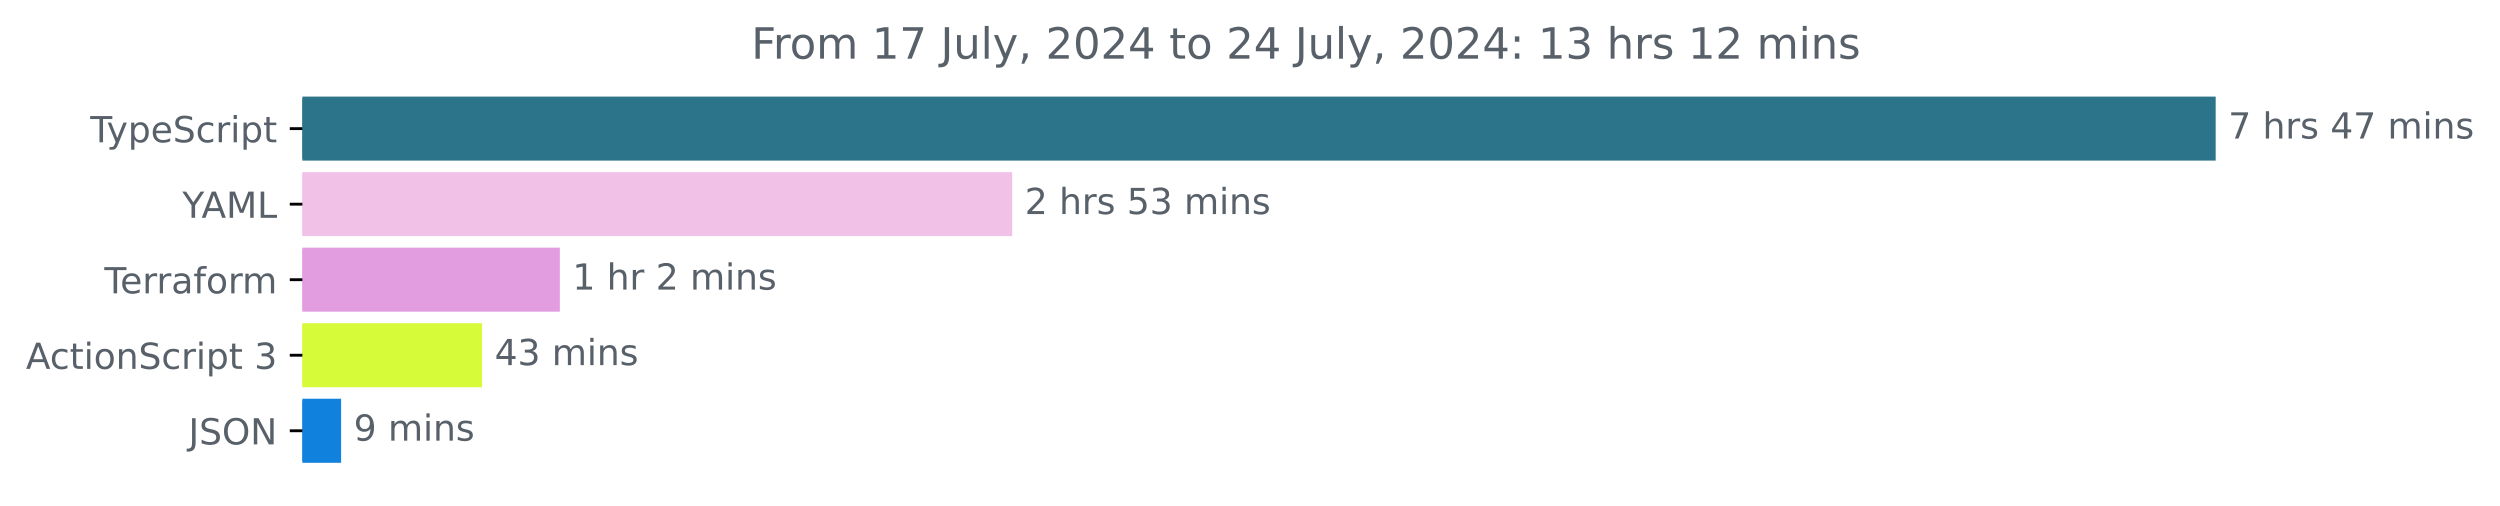
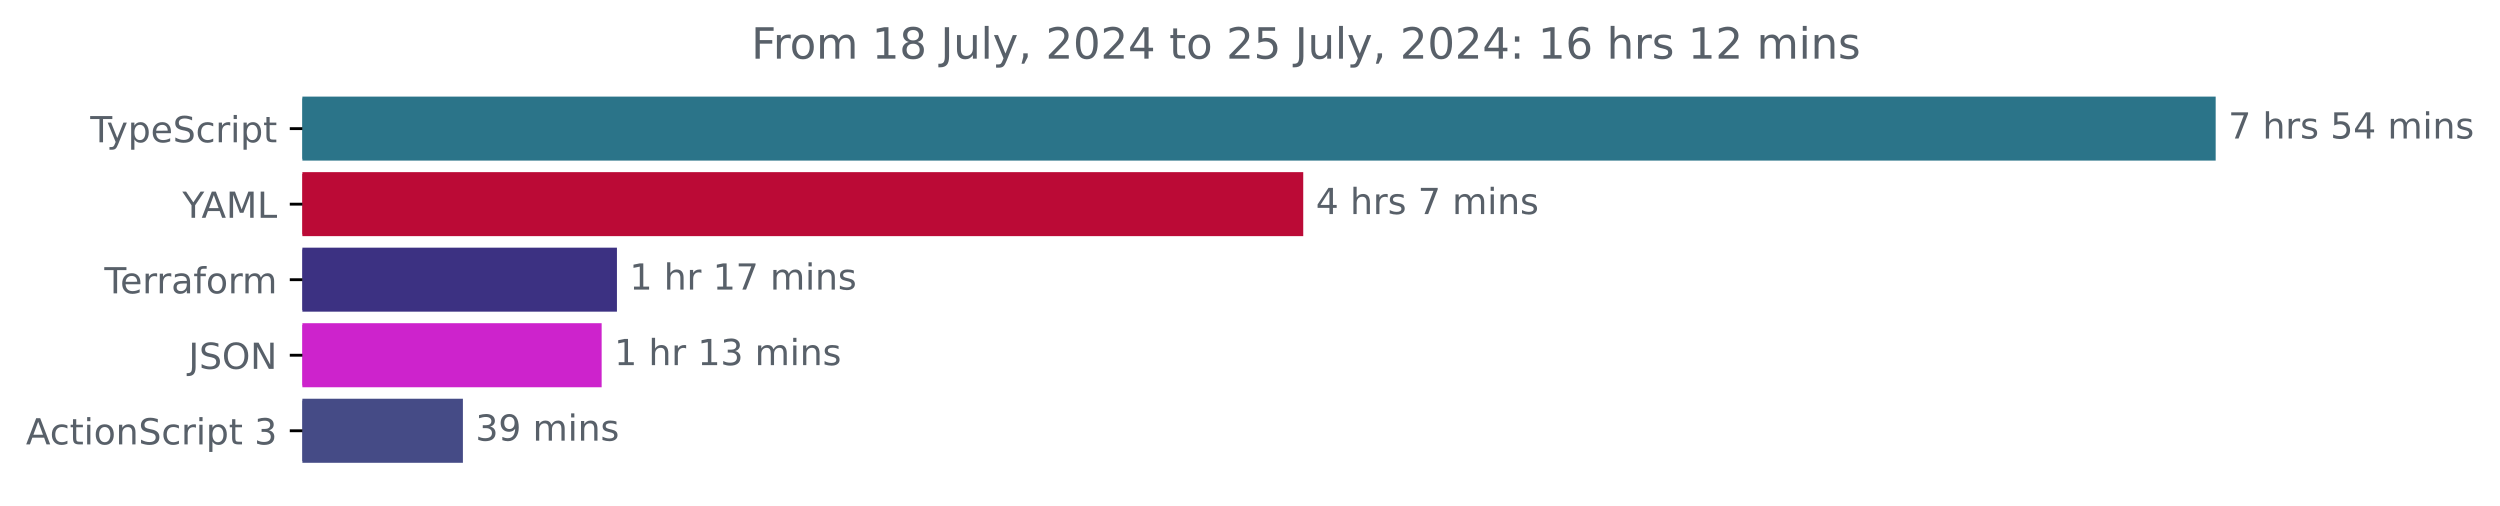
<svg xmlns="http://www.w3.org/2000/svg" xmlns:xlink="http://www.w3.org/1999/xlink" width="695.038pt" height="140.398pt" viewBox="0 0 695.038 140.398" version="1.1">
  <defs>
    <style type="text/css">*{stroke-linejoin: round; stroke-linecap: butt}</style>
  </defs>
  <g id="figure_1">
    <g id="patch_1">
      <path d="M 0 140.398  L 695.038 140.398  L 695.038 0  L 0 0  L 0 140.398  z " style="fill: none" />
    </g>
    <g id="axes_1">
      <g id="patch_2">
-         <path d="M 84.064 27.358  L 615.493 27.358  L 615.493 44.158  L 84.064 44.158  z " clip-path="url(#p4a66b35865)" style="fill: #2b7489; stroke: #2b7489; stroke-linejoin: miter" />
+         <path d="M 84.064 27.358  L 615.493 27.358  L 615.493 44.158  L 84.064 44.158  z " clip-path="url(#pc639717309)" style="fill: #2b7489; stroke: #2b7489; stroke-linejoin: miter" />
      </g>
      <g id="patch_3">
-         <path d="M 84.064 48.358  L 280.906 48.358  L 280.906 65.158  L 84.064 65.158  z " clip-path="url(#p4a66b35865)" style="fill: #f2c1e8; stroke: #f2c1e8; stroke-linejoin: miter" />
+         <path d="M 84.064 48.358  L 361.819 48.358  L 361.819 65.158  L 84.064 65.158  z " clip-path="url(#pc639717309)" style="fill: #bb0a36; stroke: #bb0a36; stroke-linejoin: miter" />
      </g>
      <g id="patch_4">
-         <path d="M 84.064 69.358  L 155.143 69.358  L 155.143 86.158  L 84.064 86.158  z " clip-path="url(#p4a66b35865)" style="fill: #e29ce0; stroke: #e29ce0; stroke-linejoin: miter" />
+         <path d="M 84.064 69.358  L 171.019 69.358  L 171.019 86.158  L 84.064 86.158  z " clip-path="url(#pc639717309)" style="fill: #3c3182; stroke: #3c3182; stroke-linejoin: miter" />
      </g>
      <g id="patch_5">
-         <path d="M 84.064 90.358  L 133.522 90.358  L 133.522 107.158  L 84.064 107.158  z " clip-path="url(#p4a66b35865)" style="fill: #d6fb39; stroke: #d6fb39; stroke-linejoin: miter" />
+         <path d="M 84.064 90.358  L 166.769 90.358  L 166.769 107.158  L 84.064 107.158  z " clip-path="url(#pc639717309)" style="fill: #cd23cc; stroke: #cd23cc; stroke-linejoin: miter" />
      </g>
      <g id="patch_6">
-         <path d="M 84.064 111.358  L 94.334 111.358  L 94.334 128.158  L 84.064 128.158  z " clip-path="url(#p4a66b35865)" style="fill: #1082de; stroke: #1082de; stroke-linejoin: miter" />
+         <path d="M 84.064 111.358  L 128.195 111.358  L 128.195 128.158  L 84.064 128.158  z " clip-path="url(#pc639717309)" style="fill: #454b86; stroke: #454b86; stroke-linejoin: miter" />
      </g>
      <g id="matplotlib.axis_1" />
      <g id="matplotlib.axis_2">
        <g id="ytick_1">
          <g id="line2d_1">
            <defs>
-               <path id="m537d8efa9d" d="M 0 0  L -3.5 0  " style="stroke: #000000; stroke-width: 0.8" />
+               <path id="m2ed7e0bb11" d="M 0 0  L -3.5 0  " style="stroke: #000000; stroke-width: 0.8" />
            </defs>
            <g>
-               <use xlink:href="#m537d8efa9d" x="84.064" y="35.758" style="stroke: #000000; stroke-width: 0.8" />
+               <use xlink:href="#m2ed7e0bb11" x="84.064" y="35.758" style="stroke: #000000; stroke-width: 0.8" />
            </g>
          </g>
          <g id="text_1">
            <g style="fill: #586069" transform="translate(25.09375 39.55734) scale(0.1 -0.1)">
              <defs>
                <path id="DejaVuSans-54" d="M -19 4666  L 3928 4666  L 3928 4134  L 2272 4134  L 2272 0  L 1638 0  L 1638 4134  L -19 4134  L -19 4666  z " transform="scale(0.015625)" />
                <path id="DejaVuSans-79" d="M 2059 -325  Q 1816 -950 1584 -1140  Q 1353 -1331 966 -1331  L 506 -1331  L 506 -850  L 844 -850  Q 1081 -850 1212 -737  Q 1344 -625 1503 -206  L 1606 56  L 191 3500  L 800 3500  L 1894 763  L 2988 3500  L 3597 3500  L 2059 -325  z " transform="scale(0.015625)" />
                <path id="DejaVuSans-70" d="M 1159 525  L 1159 -1331  L 581 -1331  L 581 3500  L 1159 3500  L 1159 2969  Q 1341 3281 1617 3432  Q 1894 3584 2278 3584  Q 2916 3584 3314 3078  Q 3713 2572 3713 1747  Q 3713 922 3314 415  Q 2916 -91 2278 -91  Q 1894 -91 1617 61  Q 1341 213 1159 525  z M 3116 1747  Q 3116 2381 2855 2742  Q 2594 3103 2138 3103  Q 1681 3103 1420 2742  Q 1159 2381 1159 1747  Q 1159 1113 1420 752  Q 1681 391 2138 391  Q 2594 391 2855 752  Q 3116 1113 3116 1747  z " transform="scale(0.015625)" />
                <path id="DejaVuSans-65" d="M 3597 1894  L 3597 1613  L 953 1613  Q 991 1019 1311 708  Q 1631 397 2203 397  Q 2534 397 2845 478  Q 3156 559 3463 722  L 3463 178  Q 3153 47 2828 -22  Q 2503 -91 2169 -91  Q 1331 -91 842 396  Q 353 884 353 1716  Q 353 2575 817 3079  Q 1281 3584 2069 3584  Q 2775 3584 3186 3129  Q 3597 2675 3597 1894  z M 3022 2063  Q 3016 2534 2758 2815  Q 2500 3097 2075 3097  Q 1594 3097 1305 2825  Q 1016 2553 972 2059  L 3022 2063  z " transform="scale(0.015625)" />
                <path id="DejaVuSans-53" d="M 3425 4513  L 3425 3897  Q 3066 4069 2747 4153  Q 2428 4238 2131 4238  Q 1616 4238 1336 4038  Q 1056 3838 1056 3469  Q 1056 3159 1242 3001  Q 1428 2844 1947 2747  L 2328 2669  Q 3034 2534 3370 2195  Q 3706 1856 3706 1288  Q 3706 609 3251 259  Q 2797 -91 1919 -91  Q 1588 -91 1214 -16  Q 841 59 441 206  L 441 856  Q 825 641 1194 531  Q 1563 422 1919 422  Q 2459 422 2753 634  Q 3047 847 3047 1241  Q 3047 1584 2836 1778  Q 2625 1972 2144 2069  L 1759 2144  Q 1053 2284 737 2584  Q 422 2884 422 3419  Q 422 4038 858 4394  Q 1294 4750 2059 4750  Q 2388 4750 2728 4690  Q 3069 4631 3425 4513  z " transform="scale(0.015625)" />
                <path id="DejaVuSans-63" d="M 3122 3366  L 3122 2828  Q 2878 2963 2633 3030  Q 2388 3097 2138 3097  Q 1578 3097 1268 2742  Q 959 2388 959 1747  Q 959 1106 1268 751  Q 1578 397 2138 397  Q 2388 397 2633 464  Q 2878 531 3122 666  L 3122 134  Q 2881 22 2623 -34  Q 2366 -91 2075 -91  Q 1284 -91 818 406  Q 353 903 353 1747  Q 353 2603 823 3093  Q 1294 3584 2113 3584  Q 2378 3584 2631 3529  Q 2884 3475 3122 3366  z " transform="scale(0.015625)" />
                <path id="DejaVuSans-72" d="M 2631 2963  Q 2534 3019 2420 3045  Q 2306 3072 2169 3072  Q 1681 3072 1420 2755  Q 1159 2438 1159 1844  L 1159 0  L 581 0  L 581 3500  L 1159 3500  L 1159 2956  Q 1341 3275 1631 3429  Q 1922 3584 2338 3584  Q 2397 3584 2469 3576  Q 2541 3569 2628 3553  L 2631 2963  z " transform="scale(0.015625)" />
                <path id="DejaVuSans-69" d="M 603 3500  L 1178 3500  L 1178 0  L 603 0  L 603 3500  z M 603 4863  L 1178 4863  L 1178 4134  L 603 4134  L 603 4863  z " transform="scale(0.015625)" />
                <path id="DejaVuSans-74" d="M 1172 4494  L 1172 3500  L 2356 3500  L 2356 3053  L 1172 3053  L 1172 1153  Q 1172 725 1289 603  Q 1406 481 1766 481  L 2356 481  L 2356 0  L 1766 0  Q 1100 0 847 248  Q 594 497 594 1153  L 594 3053  L 172 3053  L 172 3500  L 594 3500  L 594 4494  L 1172 4494  z " transform="scale(0.015625)" />
              </defs>
              <use xlink:href="#DejaVuSans-54" />
              <use xlink:href="#DejaVuSans-79" x="45.459" />
              <use xlink:href="#DejaVuSans-70" x="104.639" />
              <use xlink:href="#DejaVuSans-65" x="168.115" />
              <use xlink:href="#DejaVuSans-53" x="229.639" />
              <use xlink:href="#DejaVuSans-63" x="293.115" />
              <use xlink:href="#DejaVuSans-72" x="348.096" />
              <use xlink:href="#DejaVuSans-69" x="389.209" />
              <use xlink:href="#DejaVuSans-70" x="416.992" />
              <use xlink:href="#DejaVuSans-74" x="480.469" />
            </g>
          </g>
        </g>
        <g id="ytick_2">
          <g id="line2d_2">
            <g>
-               <use xlink:href="#m537d8efa9d" x="84.064" y="56.758" style="stroke: #000000; stroke-width: 0.8" />
+               <use xlink:href="#m2ed7e0bb11" x="84.064" y="56.758" style="stroke: #000000; stroke-width: 0.8" />
            </g>
          </g>
          <g id="text_2">
            <g style="fill: #586069" transform="translate(50.69062 60.55734) scale(0.1 -0.1)">
              <defs>
                <path id="DejaVuSans-59" d="M -13 4666  L 666 4666  L 1959 2747  L 3244 4666  L 3922 4666  L 2272 2222  L 2272 0  L 1638 0  L 1638 2222  L -13 4666  z " transform="scale(0.015625)" />
                <path id="DejaVuSans-41" d="M 2188 4044  L 1331 1722  L 3047 1722  L 2188 4044  z M 1831 4666  L 2547 4666  L 4325 0  L 3669 0  L 3244 1197  L 1141 1197  L 716 0  L 50 0  L 1831 4666  z " transform="scale(0.015625)" />
                <path id="DejaVuSans-4d" d="M 628 4666  L 1569 4666  L 2759 1491  L 3956 4666  L 4897 4666  L 4897 0  L 4281 0  L 4281 4097  L 3078 897  L 2444 897  L 1241 4097  L 1241 0  L 628 0  L 628 4666  z " transform="scale(0.015625)" />
                <path id="DejaVuSans-4c" d="M 628 4666  L 1259 4666  L 1259 531  L 3531 531  L 3531 0  L 628 0  L 628 4666  z " transform="scale(0.015625)" />
              </defs>
              <use xlink:href="#DejaVuSans-59" />
              <use xlink:href="#DejaVuSans-41" x="53.334" />
              <use xlink:href="#DejaVuSans-4d" x="121.742" />
              <use xlink:href="#DejaVuSans-4c" x="208.021" />
            </g>
          </g>
        </g>
        <g id="ytick_3">
          <g id="line2d_3">
            <g>
-               <use xlink:href="#m537d8efa9d" x="84.064" y="77.758" style="stroke: #000000; stroke-width: 0.8" />
+               <use xlink:href="#m2ed7e0bb11" x="84.064" y="77.758" style="stroke: #000000; stroke-width: 0.8" />
            </g>
          </g>
          <g id="text_3">
            <g style="fill: #586069" transform="translate(29.0125 81.55734) scale(0.1 -0.1)">
              <defs>
                <path id="DejaVuSans-61" d="M 2194 1759  Q 1497 1759 1228 1600  Q 959 1441 959 1056  Q 959 750 1161 570  Q 1363 391 1709 391  Q 2188 391 2477 730  Q 2766 1069 2766 1631  L 2766 1759  L 2194 1759  z M 3341 1997  L 3341 0  L 2766 0  L 2766 531  Q 2569 213 2275 61  Q 1981 -91 1556 -91  Q 1019 -91 701 211  Q 384 513 384 1019  Q 384 1609 779 1909  Q 1175 2209 1959 2209  L 2766 2209  L 2766 2266  Q 2766 2663 2505 2880  Q 2244 3097 1772 3097  Q 1472 3097 1187 3025  Q 903 2953 641 2809  L 641 3341  Q 956 3463 1253 3523  Q 1550 3584 1831 3584  Q 2591 3584 2966 3190  Q 3341 2797 3341 1997  z " transform="scale(0.015625)" />
                <path id="DejaVuSans-66" d="M 2375 4863  L 2375 4384  L 1825 4384  Q 1516 4384 1395 4259  Q 1275 4134 1275 3809  L 1275 3500  L 2222 3500  L 2222 3053  L 1275 3053  L 1275 0  L 697 0  L 697 3053  L 147 3053  L 147 3500  L 697 3500  L 697 3744  Q 697 4328 969 4595  Q 1241 4863 1831 4863  L 2375 4863  z " transform="scale(0.015625)" />
                <path id="DejaVuSans-6f" d="M 1959 3097  Q 1497 3097 1228 2736  Q 959 2375 959 1747  Q 959 1119 1226 758  Q 1494 397 1959 397  Q 2419 397 2687 759  Q 2956 1122 2956 1747  Q 2956 2369 2687 2733  Q 2419 3097 1959 3097  z M 1959 3584  Q 2709 3584 3137 3096  Q 3566 2609 3566 1747  Q 3566 888 3137 398  Q 2709 -91 1959 -91  Q 1206 -91 779 398  Q 353 888 353 1747  Q 353 2609 779 3096  Q 1206 3584 1959 3584  z " transform="scale(0.015625)" />
                <path id="DejaVuSans-6d" d="M 3328 2828  Q 3544 3216 3844 3400  Q 4144 3584 4550 3584  Q 5097 3584 5394 3201  Q 5691 2819 5691 2113  L 5691 0  L 5113 0  L 5113 2094  Q 5113 2597 4934 2840  Q 4756 3084 4391 3084  Q 3944 3084 3684 2787  Q 3425 2491 3425 1978  L 3425 0  L 2847 0  L 2847 2094  Q 2847 2600 2669 2842  Q 2491 3084 2119 3084  Q 1678 3084 1418 2786  Q 1159 2488 1159 1978  L 1159 0  L 581 0  L 581 3500  L 1159 3500  L 1159 2956  Q 1356 3278 1631 3431  Q 1906 3584 2284 3584  Q 2666 3584 2933 3390  Q 3200 3197 3328 2828  z " transform="scale(0.015625)" />
              </defs>
              <use xlink:href="#DejaVuSans-54" />
              <use xlink:href="#DejaVuSans-65" x="44.084" />
              <use xlink:href="#DejaVuSans-72" x="105.607" />
              <use xlink:href="#DejaVuSans-72" x="144.971" />
              <use xlink:href="#DejaVuSans-61" x="186.084" />
              <use xlink:href="#DejaVuSans-66" x="247.363" />
              <use xlink:href="#DejaVuSans-6f" x="282.568" />
              <use xlink:href="#DejaVuSans-72" x="343.75" />
              <use xlink:href="#DejaVuSans-6d" x="383.113" />
            </g>
          </g>
        </g>
        <g id="ytick_4">
          <g id="line2d_4">
            <g>
-               <use xlink:href="#m537d8efa9d" x="84.064" y="98.758" style="stroke: #000000; stroke-width: 0.8" />
+               <use xlink:href="#m2ed7e0bb11" x="84.064" y="98.758" style="stroke: #000000; stroke-width: 0.8" />
            </g>
          </g>
          <g id="text_4">
-             <g style="fill: #586069" transform="translate(7.2 102.5573) scale(0.1 -0.1)">
+             <g style="fill: #586069" transform="translate(52.4125 102.5573) scale(0.1 -0.1)">
+               <defs>
+                 <path id="DejaVuSans-4a" d="M 628 4666  L 1259 4666  L 1259 325  Q 1259 -519 939 -900  Q 619 -1281 -91 -1281  L -331 -1281  L -331 -750  L -134 -750  Q 284 -750 456 -515  Q 628 -281 628 325  L 628 4666  z " transform="scale(0.015625)" />
+                 <path id="DejaVuSans-4f" d="M 2522 4238  Q 1834 4238 1429 3725  Q 1025 3213 1025 2328  Q 1025 1447 1429 934  Q 1834 422 2522 422  Q 3209 422 3611 934  Q 4013 1447 4013 2328  Q 4013 3213 3611 3725  Q 3209 4238 2522 4238  z M 2522 4750  Q 3503 4750 4090 4092  Q 4678 3434 4678 2328  Q 4678 1225 4090 567  Q 3503 -91 2522 -91  Q 1538 -91 948 565  Q 359 1222 359 2328  Q 359 3434 948 4092  Q 1538 4750 2522 4750  z " transform="scale(0.015625)" />
+                 <path id="DejaVuSans-4e" d="M 628 4666  L 1478 4666  L 3547 763  L 3547 4666  L 4159 4666  L 4159 0  L 3309 0  L 1241 3903  L 1241 0  L 628 0  L 628 4666  z " transform="scale(0.015625)" />
+               </defs>
+               <use xlink:href="#DejaVuSans-4a" />
+               <use xlink:href="#DejaVuSans-53" x="29.492" />
+               <use xlink:href="#DejaVuSans-4f" x="92.969" />
+               <use xlink:href="#DejaVuSans-4e" x="171.68" />
+             </g>
+           </g>
+         </g>
+         <g id="ytick_5">
+           <g id="line2d_5">
+             <g>
+               <use xlink:href="#m2ed7e0bb11" x="84.064" y="119.758" style="stroke: #000000; stroke-width: 0.8" />
+             </g>
+           </g>
+           <g id="text_5">
+             <g style="fill: #586069" transform="translate(7.2 123.5573) scale(0.1 -0.1)">
              <defs>
                <path id="DejaVuSans-6e" d="M 3513 2113  L 3513 0  L 2938 0  L 2938 2094  Q 2938 2591 2744 2837  Q 2550 3084 2163 3084  Q 1697 3084 1428 2787  Q 1159 2491 1159 1978  L 1159 0  L 581 0  L 581 3500  L 1159 3500  L 1159 2956  Q 1366 3272 1645 3428  Q 1925 3584 2291 3584  Q 2894 3584 3203 3211  Q 3513 2838 3513 2113  z " transform="scale(0.015625)" />
                <path id="DejaVuSans-20" transform="scale(0.015625)" />
                <path id="DejaVuSans-33" d="M 2597 2516  Q 3050 2419 3304 2112  Q 3559 1806 3559 1356  Q 3559 666 3084 287  Q 2609 -91 1734 -91  Q 1441 -91 1130 -33  Q 819 25 488 141  L 488 750  Q 750 597 1062 519  Q 1375 441 1716 441  Q 2309 441 2620 675  Q 2931 909 2931 1356  Q 2931 1769 2642 2001  Q 2353 2234 1838 2234  L 1294 2234  L 1294 2753  L 1863 2753  Q 2328 2753 2575 2939  Q 2822 3125 2822 3475  Q 2822 3834 2567 4026  Q 2313 4219 1838 4219  Q 1578 4219 1281 4162  Q 984 4106 628 3988  L 628 4550  Q 988 4650 1302 4700  Q 1616 4750 1894 4750  Q 2613 4750 3031 4423  Q 3450 4097 3450 3541  Q 3450 3153 3228 2886  Q 3006 2619 2597 2516  z " transform="scale(0.015625)" />
              </defs>
              <use xlink:href="#DejaVuSans-41" />
              <use xlink:href="#DejaVuSans-63" x="66.658" />
              <use xlink:href="#DejaVuSans-74" x="121.639" />
              <use xlink:href="#DejaVuSans-69" x="160.848" />
              <use xlink:href="#DejaVuSans-6f" x="188.631" />
              <use xlink:href="#DejaVuSans-6e" x="249.812" />
              <use xlink:href="#DejaVuSans-53" x="313.191" />
              <use xlink:href="#DejaVuSans-63" x="376.668" />
              <use xlink:href="#DejaVuSans-72" x="431.648" />
              <use xlink:href="#DejaVuSans-69" x="472.762" />
              <use xlink:href="#DejaVuSans-70" x="500.545" />
              <use xlink:href="#DejaVuSans-74" x="564.021" />
              <use xlink:href="#DejaVuSans-20" x="603.23" />
              <use xlink:href="#DejaVuSans-33" x="635.018" />
            </g>
          </g>
        </g>
-         <g id="ytick_5">
-           <g id="line2d_5">
-             <g>
-               <use xlink:href="#m537d8efa9d" x="84.064" y="119.758" style="stroke: #000000; stroke-width: 0.8" />
-             </g>
-           </g>
-           <g id="text_5">
-             <g style="fill: #586069" transform="translate(52.4125 123.5573) scale(0.1 -0.1)">
-               <defs>
-                 <path id="DejaVuSans-4a" d="M 628 4666  L 1259 4666  L 1259 325  Q 1259 -519 939 -900  Q 619 -1281 -91 -1281  L -331 -1281  L -331 -750  L -134 -750  Q 284 -750 456 -515  Q 628 -281 628 325  L 628 4666  z " transform="scale(0.015625)" />
-                 <path id="DejaVuSans-4f" d="M 2522 4238  Q 1834 4238 1429 3725  Q 1025 3213 1025 2328  Q 1025 1447 1429 934  Q 1834 422 2522 422  Q 3209 422 3611 934  Q 4013 1447 4013 2328  Q 4013 3213 3611 3725  Q 3209 4238 2522 4238  z M 2522 4750  Q 3503 4750 4090 4092  Q 4678 3434 4678 2328  Q 4678 1225 4090 567  Q 3503 -91 2522 -91  Q 1538 -91 948 565  Q 359 1222 359 2328  Q 359 3434 948 4092  Q 1538 4750 2522 4750  z " transform="scale(0.015625)" />
-                 <path id="DejaVuSans-4e" d="M 628 4666  L 1478 4666  L 3547 763  L 3547 4666  L 4159 4666  L 4159 0  L 3309 0  L 1241 3903  L 1241 0  L 628 0  L 628 4666  z " transform="scale(0.015625)" />
-               </defs>
-               <use xlink:href="#DejaVuSans-4a" />
-               <use xlink:href="#DejaVuSans-53" x="29.492" />
-               <use xlink:href="#DejaVuSans-4f" x="92.969" />
-               <use xlink:href="#DejaVuSans-4e" x="171.68" />
-             </g>
-           </g>
-         </g>
      </g>
      <g id="text_6">
        <g style="fill: #586069" transform="translate(619.4926 38.5175) scale(0.1 -0.1)">
          <defs>
            <path id="DejaVuSans-37" d="M 525 4666  L 3525 4666  L 3525 4397  L 1831 0  L 1172 0  L 2766 4134  L 525 4134  L 525 4666  z " transform="scale(0.015625)" />
            <path id="DejaVuSans-68" d="M 3513 2113  L 3513 0  L 2938 0  L 2938 2094  Q 2938 2591 2744 2837  Q 2550 3084 2163 3084  Q 1697 3084 1428 2787  Q 1159 2491 1159 1978  L 1159 0  L 581 0  L 581 4863  L 1159 4863  L 1159 2956  Q 1366 3272 1645 3428  Q 1925 3584 2291 3584  Q 2894 3584 3203 3211  Q 3513 2838 3513 2113  z " transform="scale(0.015625)" />
            <path id="DejaVuSans-73" d="M 2834 3397  L 2834 2853  Q 2591 2978 2328 3040  Q 2066 3103 1784 3103  Q 1356 3103 1142 2972  Q 928 2841 928 2578  Q 928 2378 1081 2264  Q 1234 2150 1697 2047  L 1894 2003  Q 2506 1872 2764 1633  Q 3022 1394 3022 966  Q 3022 478 2636 193  Q 2250 -91 1575 -91  Q 1294 -91 989 -36  Q 684 19 347 128  L 347 722  Q 666 556 975 473  Q 1284 391 1588 391  Q 1994 391 2212 530  Q 2431 669 2431 922  Q 2431 1156 2273 1281  Q 2116 1406 1581 1522  L 1381 1569  Q 847 1681 609 1914  Q 372 2147 372 2553  Q 372 3047 722 3315  Q 1072 3584 1716 3584  Q 2034 3584 2315 3537  Q 2597 3491 2834 3397  z " transform="scale(0.015625)" />
+             <path id="DejaVuSans-35" d="M 691 4666  L 3169 4666  L 3169 4134  L 1269 4134  L 1269 2991  Q 1406 3038 1543 3061  Q 1681 3084 1819 3084  Q 2600 3084 3056 2656  Q 3513 2228 3513 1497  Q 3513 744 3044 326  Q 2575 -91 1722 -91  Q 1428 -91 1123 -41  Q 819 9 494 109  L 494 744  Q 775 591 1075 516  Q 1375 441 1709 441  Q 2250 441 2565 725  Q 2881 1009 2881 1497  Q 2881 1984 2565 2268  Q 2250 2553 1709 2553  Q 1456 2553 1204 2497  Q 953 2441 691 2322  L 691 4666  z " transform="scale(0.015625)" />
            <path id="DejaVuSans-34" d="M 2419 4116  L 825 1625  L 2419 1625  L 2419 4116  z M 2253 4666  L 3047 4666  L 3047 1625  L 3713 1625  L 3713 1100  L 3047 1100  L 3047 0  L 2419 0  L 2419 1100  L 313 1100  L 313 1709  L 2253 4666  z " transform="scale(0.015625)" />
          </defs>
          <use xlink:href="#DejaVuSans-37" />
          <use xlink:href="#DejaVuSans-20" x="63.623" />
          <use xlink:href="#DejaVuSans-68" x="95.41" />
          <use xlink:href="#DejaVuSans-72" x="158.789" />
          <use xlink:href="#DejaVuSans-73" x="199.902" />
          <use xlink:href="#DejaVuSans-20" x="252.002" />
-           <use xlink:href="#DejaVuSans-34" x="283.789" />
-           <use xlink:href="#DejaVuSans-37" x="347.412" />
+           <use xlink:href="#DejaVuSans-35" x="283.789" />
+           <use xlink:href="#DejaVuSans-34" x="347.412" />
          <use xlink:href="#DejaVuSans-20" x="411.035" />
          <use xlink:href="#DejaVuSans-6d" x="442.822" />
          <use xlink:href="#DejaVuSans-69" x="540.234" />
          <use xlink:href="#DejaVuSans-6e" x="568.018" />
          <use xlink:href="#DejaVuSans-73" x="631.396" />
        </g>
      </g>
      <g id="text_7">
-         <g style="fill: #586069" transform="translate(284.9061 59.5175) scale(0.1 -0.1)">
-           <defs>
-             <path id="DejaVuSans-32" d="M 1228 531  L 3431 531  L 3431 0  L 469 0  L 469 531  Q 828 903 1448 1529  Q 2069 2156 2228 2338  Q 2531 2678 2651 2914  Q 2772 3150 2772 3378  Q 2772 3750 2511 3984  Q 2250 4219 1831 4219  Q 1534 4219 1204 4116  Q 875 4013 500 3803  L 500 4441  Q 881 4594 1212 4672  Q 1544 4750 1819 4750  Q 2544 4750 2975 4387  Q 3406 4025 3406 3419  Q 3406 3131 3298 2873  Q 3191 2616 2906 2266  Q 2828 2175 2409 1742  Q 1991 1309 1228 531  z " transform="scale(0.015625)" />
-             <path id="DejaVuSans-35" d="M 691 4666  L 3169 4666  L 3169 4134  L 1269 4134  L 1269 2991  Q 1406 3038 1543 3061  Q 1681 3084 1819 3084  Q 2600 3084 3056 2656  Q 3513 2228 3513 1497  Q 3513 744 3044 326  Q 2575 -91 1722 -91  Q 1428 -91 1123 -41  Q 819 9 494 109  L 494 744  Q 775 591 1075 516  Q 1375 441 1709 441  Q 2250 441 2565 725  Q 2881 1009 2881 1497  Q 2881 1984 2565 2268  Q 2250 2553 1709 2553  Q 1456 2553 1204 2497  Q 953 2441 691 2322  L 691 4666  z " transform="scale(0.015625)" />
-           </defs>
-           <use xlink:href="#DejaVuSans-32" />
+         <g style="fill: #586069" transform="translate(365.8191 59.5175) scale(0.1 -0.1)">
+           <use xlink:href="#DejaVuSans-34" />
          <use xlink:href="#DejaVuSans-20" x="63.623" />
          <use xlink:href="#DejaVuSans-68" x="95.41" />
          <use xlink:href="#DejaVuSans-72" x="158.789" />
          <use xlink:href="#DejaVuSans-73" x="199.902" />
          <use xlink:href="#DejaVuSans-20" x="252.002" />
-           <use xlink:href="#DejaVuSans-35" x="283.789" />
-           <use xlink:href="#DejaVuSans-33" x="347.412" />
-           <use xlink:href="#DejaVuSans-20" x="411.035" />
-           <use xlink:href="#DejaVuSans-6d" x="442.822" />
-           <use xlink:href="#DejaVuSans-69" x="540.234" />
-           <use xlink:href="#DejaVuSans-6e" x="568.018" />
-           <use xlink:href="#DejaVuSans-73" x="631.396" />
+           <use xlink:href="#DejaVuSans-37" x="283.789" />
+           <use xlink:href="#DejaVuSans-20" x="347.412" />
+           <use xlink:href="#DejaVuSans-6d" x="379.199" />
+           <use xlink:href="#DejaVuSans-69" x="476.611" />
+           <use xlink:href="#DejaVuSans-6e" x="504.395" />
+           <use xlink:href="#DejaVuSans-73" x="567.773" />
        </g>
      </g>
      <g id="text_8">
-         <g style="fill: #586069" transform="translate(159.1434 80.5175) scale(0.1 -0.1)">
+         <g style="fill: #586069" transform="translate(175.0192 80.5175) scale(0.1 -0.1)">
          <defs>
            <path id="DejaVuSans-31" d="M 794 531  L 1825 531  L 1825 4091  L 703 3866  L 703 4441  L 1819 4666  L 2450 4666  L 2450 531  L 3481 531  L 3481 0  L 794 0  L 794 531  z " transform="scale(0.015625)" />
          </defs>
          <use xlink:href="#DejaVuSans-31" />
          <use xlink:href="#DejaVuSans-20" x="63.623" />
          <use xlink:href="#DejaVuSans-68" x="95.41" />
          <use xlink:href="#DejaVuSans-72" x="158.789" />
          <use xlink:href="#DejaVuSans-20" x="199.902" />
-           <use xlink:href="#DejaVuSans-32" x="231.689" />
-           <use xlink:href="#DejaVuSans-20" x="295.312" />
-           <use xlink:href="#DejaVuSans-6d" x="327.1" />
-           <use xlink:href="#DejaVuSans-69" x="424.512" />
-           <use xlink:href="#DejaVuSans-6e" x="452.295" />
-           <use xlink:href="#DejaVuSans-73" x="515.674" />
+           <use xlink:href="#DejaVuSans-31" x="231.689" />
+           <use xlink:href="#DejaVuSans-37" x="295.312" />
+           <use xlink:href="#DejaVuSans-20" x="358.936" />
+           <use xlink:href="#DejaVuSans-6d" x="390.723" />
+           <use xlink:href="#DejaVuSans-69" x="488.135" />
+           <use xlink:href="#DejaVuSans-6e" x="515.918" />
+           <use xlink:href="#DejaVuSans-73" x="579.297" />
        </g>
      </g>
      <g id="text_9">
-         <g style="fill: #586069" transform="translate(137.5223 101.5175) scale(0.1 -0.1)">
-           <use xlink:href="#DejaVuSans-34" />
-           <use xlink:href="#DejaVuSans-33" x="63.623" />
+         <g style="fill: #586069" transform="translate(170.7695 101.5175) scale(0.1 -0.1)">
+           <use xlink:href="#DejaVuSans-31" />
+           <use xlink:href="#DejaVuSans-20" x="63.623" />
+           <use xlink:href="#DejaVuSans-68" x="95.41" />
+           <use xlink:href="#DejaVuSans-72" x="158.789" />
+           <use xlink:href="#DejaVuSans-20" x="199.902" />
+           <use xlink:href="#DejaVuSans-31" x="231.689" />
+           <use xlink:href="#DejaVuSans-33" x="295.312" />
+           <use xlink:href="#DejaVuSans-20" x="358.936" />
+           <use xlink:href="#DejaVuSans-6d" x="390.723" />
+           <use xlink:href="#DejaVuSans-69" x="488.135" />
+           <use xlink:href="#DejaVuSans-6e" x="515.918" />
+           <use xlink:href="#DejaVuSans-73" x="579.297" />
+         </g>
+       </g>
+       <g id="text_10">
+         <g style="fill: #586069" transform="translate(132.1954 122.5175) scale(0.1 -0.1)">
+           <defs>
+             <path id="DejaVuSans-39" d="M 703 97  L 703 672  Q 941 559 1184 500  Q 1428 441 1663 441  Q 2288 441 2617 861  Q 2947 1281 2994 2138  Q 2813 1869 2534 1725  Q 2256 1581 1919 1581  Q 1219 1581 811 2004  Q 403 2428 403 3163  Q 403 3881 828 4315  Q 1253 4750 1959 4750  Q 2769 4750 3195 4129  Q 3622 3509 3622 2328  Q 3622 1225 3098 567  Q 2575 -91 1691 -91  Q 1453 -91 1209 -44  Q 966 3 703 97  z M 1959 2075  Q 2384 2075 2632 2365  Q 2881 2656 2881 3163  Q 2881 3666 2632 3958  Q 2384 4250 1959 4250  Q 1534 4250 1286 3958  Q 1038 3666 1038 3163  Q 1038 2656 1286 2365  Q 1534 2075 1959 2075  z " transform="scale(0.015625)" />
+           </defs>
+           <use xlink:href="#DejaVuSans-33" />
+           <use xlink:href="#DejaVuSans-39" x="63.623" />
          <use xlink:href="#DejaVuSans-20" x="127.246" />
          <use xlink:href="#DejaVuSans-6d" x="159.033" />
          <use xlink:href="#DejaVuSans-69" x="256.445" />
          <use xlink:href="#DejaVuSans-6e" x="284.229" />
          <use xlink:href="#DejaVuSans-73" x="347.607" />
        </g>
      </g>
-       <g id="text_10">
-         <g style="fill: #586069" transform="translate(98.33408 122.5175) scale(0.1 -0.1)">
-           <defs>
-             <path id="DejaVuSans-39" d="M 703 97  L 703 672  Q 941 559 1184 500  Q 1428 441 1663 441  Q 2288 441 2617 861  Q 2947 1281 2994 2138  Q 2813 1869 2534 1725  Q 2256 1581 1919 1581  Q 1219 1581 811 2004  Q 403 2428 403 3163  Q 403 3881 828 4315  Q 1253 4750 1959 4750  Q 2769 4750 3195 4129  Q 3622 3509 3622 2328  Q 3622 1225 3098 567  Q 2575 -91 1691 -91  Q 1453 -91 1209 -44  Q 966 3 703 97  z M 1959 2075  Q 2384 2075 2632 2365  Q 2881 2656 2881 3163  Q 2881 3666 2632 3958  Q 2384 4250 1959 4250  Q 1534 4250 1286 3958  Q 1038 3666 1038 3163  Q 1038 2656 1286 2365  Q 1534 2075 1959 2075  z " transform="scale(0.015625)" />
-           </defs>
-           <use xlink:href="#DejaVuSans-39" />
-           <use xlink:href="#DejaVuSans-20" x="63.623" />
-           <use xlink:href="#DejaVuSans-6d" x="95.41" />
-           <use xlink:href="#DejaVuSans-69" x="192.822" />
-           <use xlink:href="#DejaVuSans-6e" x="220.605" />
-           <use xlink:href="#DejaVuSans-73" x="283.984" />
-         </g>
-       </g>
      <g id="text_11">
        <g style="fill: #586069" transform="translate(208.8716 16.31812) scale(0.12 -0.12)">
          <defs>
            <path id="DejaVuSans-46" d="M 628 4666  L 3309 4666  L 3309 4134  L 1259 4134  L 1259 2759  L 3109 2759  L 3109 2228  L 1259 2228  L 1259 0  L 628 0  L 628 4666  z " transform="scale(0.015625)" />
+             <path id="DejaVuSans-38" d="M 2034 2216  Q 1584 2216 1326 1975  Q 1069 1734 1069 1313  Q 1069 891 1326 650  Q 1584 409 2034 409  Q 2484 409 2743 651  Q 3003 894 3003 1313  Q 3003 1734 2745 1975  Q 2488 2216 2034 2216  z M 1403 2484  Q 997 2584 770 2862  Q 544 3141 544 3541  Q 544 4100 942 4425  Q 1341 4750 2034 4750  Q 2731 4750 3128 4425  Q 3525 4100 3525 3541  Q 3525 3141 3298 2862  Q 3072 2584 2669 2484  Q 3125 2378 3379 2068  Q 3634 1759 3634 1313  Q 3634 634 3220 271  Q 2806 -91 2034 -91  Q 1263 -91 848 271  Q 434 634 434 1313  Q 434 1759 690 2068  Q 947 2378 1403 2484  z M 1172 3481  Q 1172 3119 1398 2916  Q 1625 2713 2034 2713  Q 2441 2713 2670 2916  Q 2900 3119 2900 3481  Q 2900 3844 2670 4047  Q 2441 4250 2034 4250  Q 1625 4250 1398 4047  Q 1172 3844 1172 3481  z " transform="scale(0.015625)" />
            <path id="DejaVuSans-75" d="M 544 1381  L 544 3500  L 1119 3500  L 1119 1403  Q 1119 906 1312 657  Q 1506 409 1894 409  Q 2359 409 2629 706  Q 2900 1003 2900 1516  L 2900 3500  L 3475 3500  L 3475 0  L 2900 0  L 2900 538  Q 2691 219 2414 64  Q 2138 -91 1772 -91  Q 1169 -91 856 284  Q 544 659 544 1381  z M 1991 3584  L 1991 3584  z " transform="scale(0.015625)" />
            <path id="DejaVuSans-6c" d="M 603 4863  L 1178 4863  L 1178 0  L 603 0  L 603 4863  z " transform="scale(0.015625)" />
            <path id="DejaVuSans-2c" d="M 750 794  L 1409 794  L 1409 256  L 897 -744  L 494 -744  L 750 256  L 750 794  z " transform="scale(0.015625)" />
+             <path id="DejaVuSans-32" d="M 1228 531  L 3431 531  L 3431 0  L 469 0  L 469 531  Q 828 903 1448 1529  Q 2069 2156 2228 2338  Q 2531 2678 2651 2914  Q 2772 3150 2772 3378  Q 2772 3750 2511 3984  Q 2250 4219 1831 4219  Q 1534 4219 1204 4116  Q 875 4013 500 3803  L 500 4441  Q 881 4594 1212 4672  Q 1544 4750 1819 4750  Q 2544 4750 2975 4387  Q 3406 4025 3406 3419  Q 3406 3131 3298 2873  Q 3191 2616 2906 2266  Q 2828 2175 2409 1742  Q 1991 1309 1228 531  z " transform="scale(0.015625)" />
            <path id="DejaVuSans-30" d="M 2034 4250  Q 1547 4250 1301 3770  Q 1056 3291 1056 2328  Q 1056 1369 1301 889  Q 1547 409 2034 409  Q 2525 409 2770 889  Q 3016 1369 3016 2328  Q 3016 3291 2770 3770  Q 2525 4250 2034 4250  z M 2034 4750  Q 2819 4750 3233 4129  Q 3647 3509 3647 2328  Q 3647 1150 3233 529  Q 2819 -91 2034 -91  Q 1250 -91 836 529  Q 422 1150 422 2328  Q 422 3509 836 4129  Q 1250 4750 2034 4750  z " transform="scale(0.015625)" />
            <path id="DejaVuSans-3a" d="M 750 794  L 1409 794  L 1409 0  L 750 0  L 750 794  z M 750 3309  L 1409 3309  L 1409 2516  L 750 2516  L 750 3309  z " transform="scale(0.015625)" />
+             <path id="DejaVuSans-36" d="M 2113 2584  Q 1688 2584 1439 2293  Q 1191 2003 1191 1497  Q 1191 994 1439 701  Q 1688 409 2113 409  Q 2538 409 2786 701  Q 3034 994 3034 1497  Q 3034 2003 2786 2293  Q 2538 2584 2113 2584  z M 3366 4563  L 3366 3988  Q 3128 4100 2886 4159  Q 2644 4219 2406 4219  Q 1781 4219 1451 3797  Q 1122 3375 1075 2522  Q 1259 2794 1537 2939  Q 1816 3084 2150 3084  Q 2853 3084 3261 2657  Q 3669 2231 3669 1497  Q 3669 778 3244 343  Q 2819 -91 2113 -91  Q 1303 -91 875 529  Q 447 1150 447 2328  Q 447 3434 972 4092  Q 1497 4750 2381 4750  Q 2619 4750 2861 4703  Q 3103 4656 3366 4563  z " transform="scale(0.015625)" />
          </defs>
          <use xlink:href="#DejaVuSans-46" />
          <use xlink:href="#DejaVuSans-72" x="50.27" />
          <use xlink:href="#DejaVuSans-6f" x="89.133" />
          <use xlink:href="#DejaVuSans-6d" x="150.314" />
          <use xlink:href="#DejaVuSans-20" x="247.727" />
          <use xlink:href="#DejaVuSans-31" x="279.514" />
-           <use xlink:href="#DejaVuSans-37" x="343.137" />
+           <use xlink:href="#DejaVuSans-38" x="343.137" />
          <use xlink:href="#DejaVuSans-20" x="406.76" />
          <use xlink:href="#DejaVuSans-4a" x="438.547" />
          <use xlink:href="#DejaVuSans-75" x="468.039" />
          <use xlink:href="#DejaVuSans-6c" x="531.418" />
          <use xlink:href="#DejaVuSans-79" x="559.201" />
          <use xlink:href="#DejaVuSans-2c" x="618.381" />
          <use xlink:href="#DejaVuSans-20" x="650.168" />
          <use xlink:href="#DejaVuSans-32" x="681.955" />
          <use xlink:href="#DejaVuSans-30" x="745.578" />
          <use xlink:href="#DejaVuSans-32" x="809.201" />
          <use xlink:href="#DejaVuSans-34" x="872.824" />
          <use xlink:href="#DejaVuSans-20" x="936.447" />
          <use xlink:href="#DejaVuSans-74" x="968.234" />
          <use xlink:href="#DejaVuSans-6f" x="1007.443" />
          <use xlink:href="#DejaVuSans-20" x="1068.625" />
          <use xlink:href="#DejaVuSans-32" x="1100.412" />
-           <use xlink:href="#DejaVuSans-34" x="1164.035" />
+           <use xlink:href="#DejaVuSans-35" x="1164.035" />
          <use xlink:href="#DejaVuSans-20" x="1227.658" />
          <use xlink:href="#DejaVuSans-4a" x="1259.445" />
          <use xlink:href="#DejaVuSans-75" x="1288.938" />
          <use xlink:href="#DejaVuSans-6c" x="1352.316" />
          <use xlink:href="#DejaVuSans-79" x="1380.1" />
          <use xlink:href="#DejaVuSans-2c" x="1439.279" />
          <use xlink:href="#DejaVuSans-20" x="1471.066" />
          <use xlink:href="#DejaVuSans-32" x="1502.854" />
          <use xlink:href="#DejaVuSans-30" x="1566.477" />
          <use xlink:href="#DejaVuSans-32" x="1630.1" />
          <use xlink:href="#DejaVuSans-34" x="1693.723" />
          <use xlink:href="#DejaVuSans-3a" x="1757.346" />
          <use xlink:href="#DejaVuSans-20" x="1791.037" />
          <use xlink:href="#DejaVuSans-31" x="1822.824" />
-           <use xlink:href="#DejaVuSans-33" x="1886.447" />
+           <use xlink:href="#DejaVuSans-36" x="1886.447" />
          <use xlink:href="#DejaVuSans-20" x="1950.07" />
          <use xlink:href="#DejaVuSans-68" x="1981.857" />
          <use xlink:href="#DejaVuSans-72" x="2045.236" />
          <use xlink:href="#DejaVuSans-73" x="2086.35" />
          <use xlink:href="#DejaVuSans-20" x="2138.449" />
          <use xlink:href="#DejaVuSans-31" x="2170.236" />
          <use xlink:href="#DejaVuSans-32" x="2233.859" />
          <use xlink:href="#DejaVuSans-20" x="2297.482" />
          <use xlink:href="#DejaVuSans-6d" x="2329.27" />
          <use xlink:href="#DejaVuSans-69" x="2426.682" />
          <use xlink:href="#DejaVuSans-6e" x="2454.465" />
          <use xlink:href="#DejaVuSans-73" x="2517.844" />
        </g>
      </g>
    </g>
  </g>
  <defs>
-     <clipPath id="p4a66b35865">
+     <clipPath id="pc639717309">
      <rect x="84.064" y="22.318" width="558" height="110.88" />
    </clipPath>
  </defs>
</svg>
